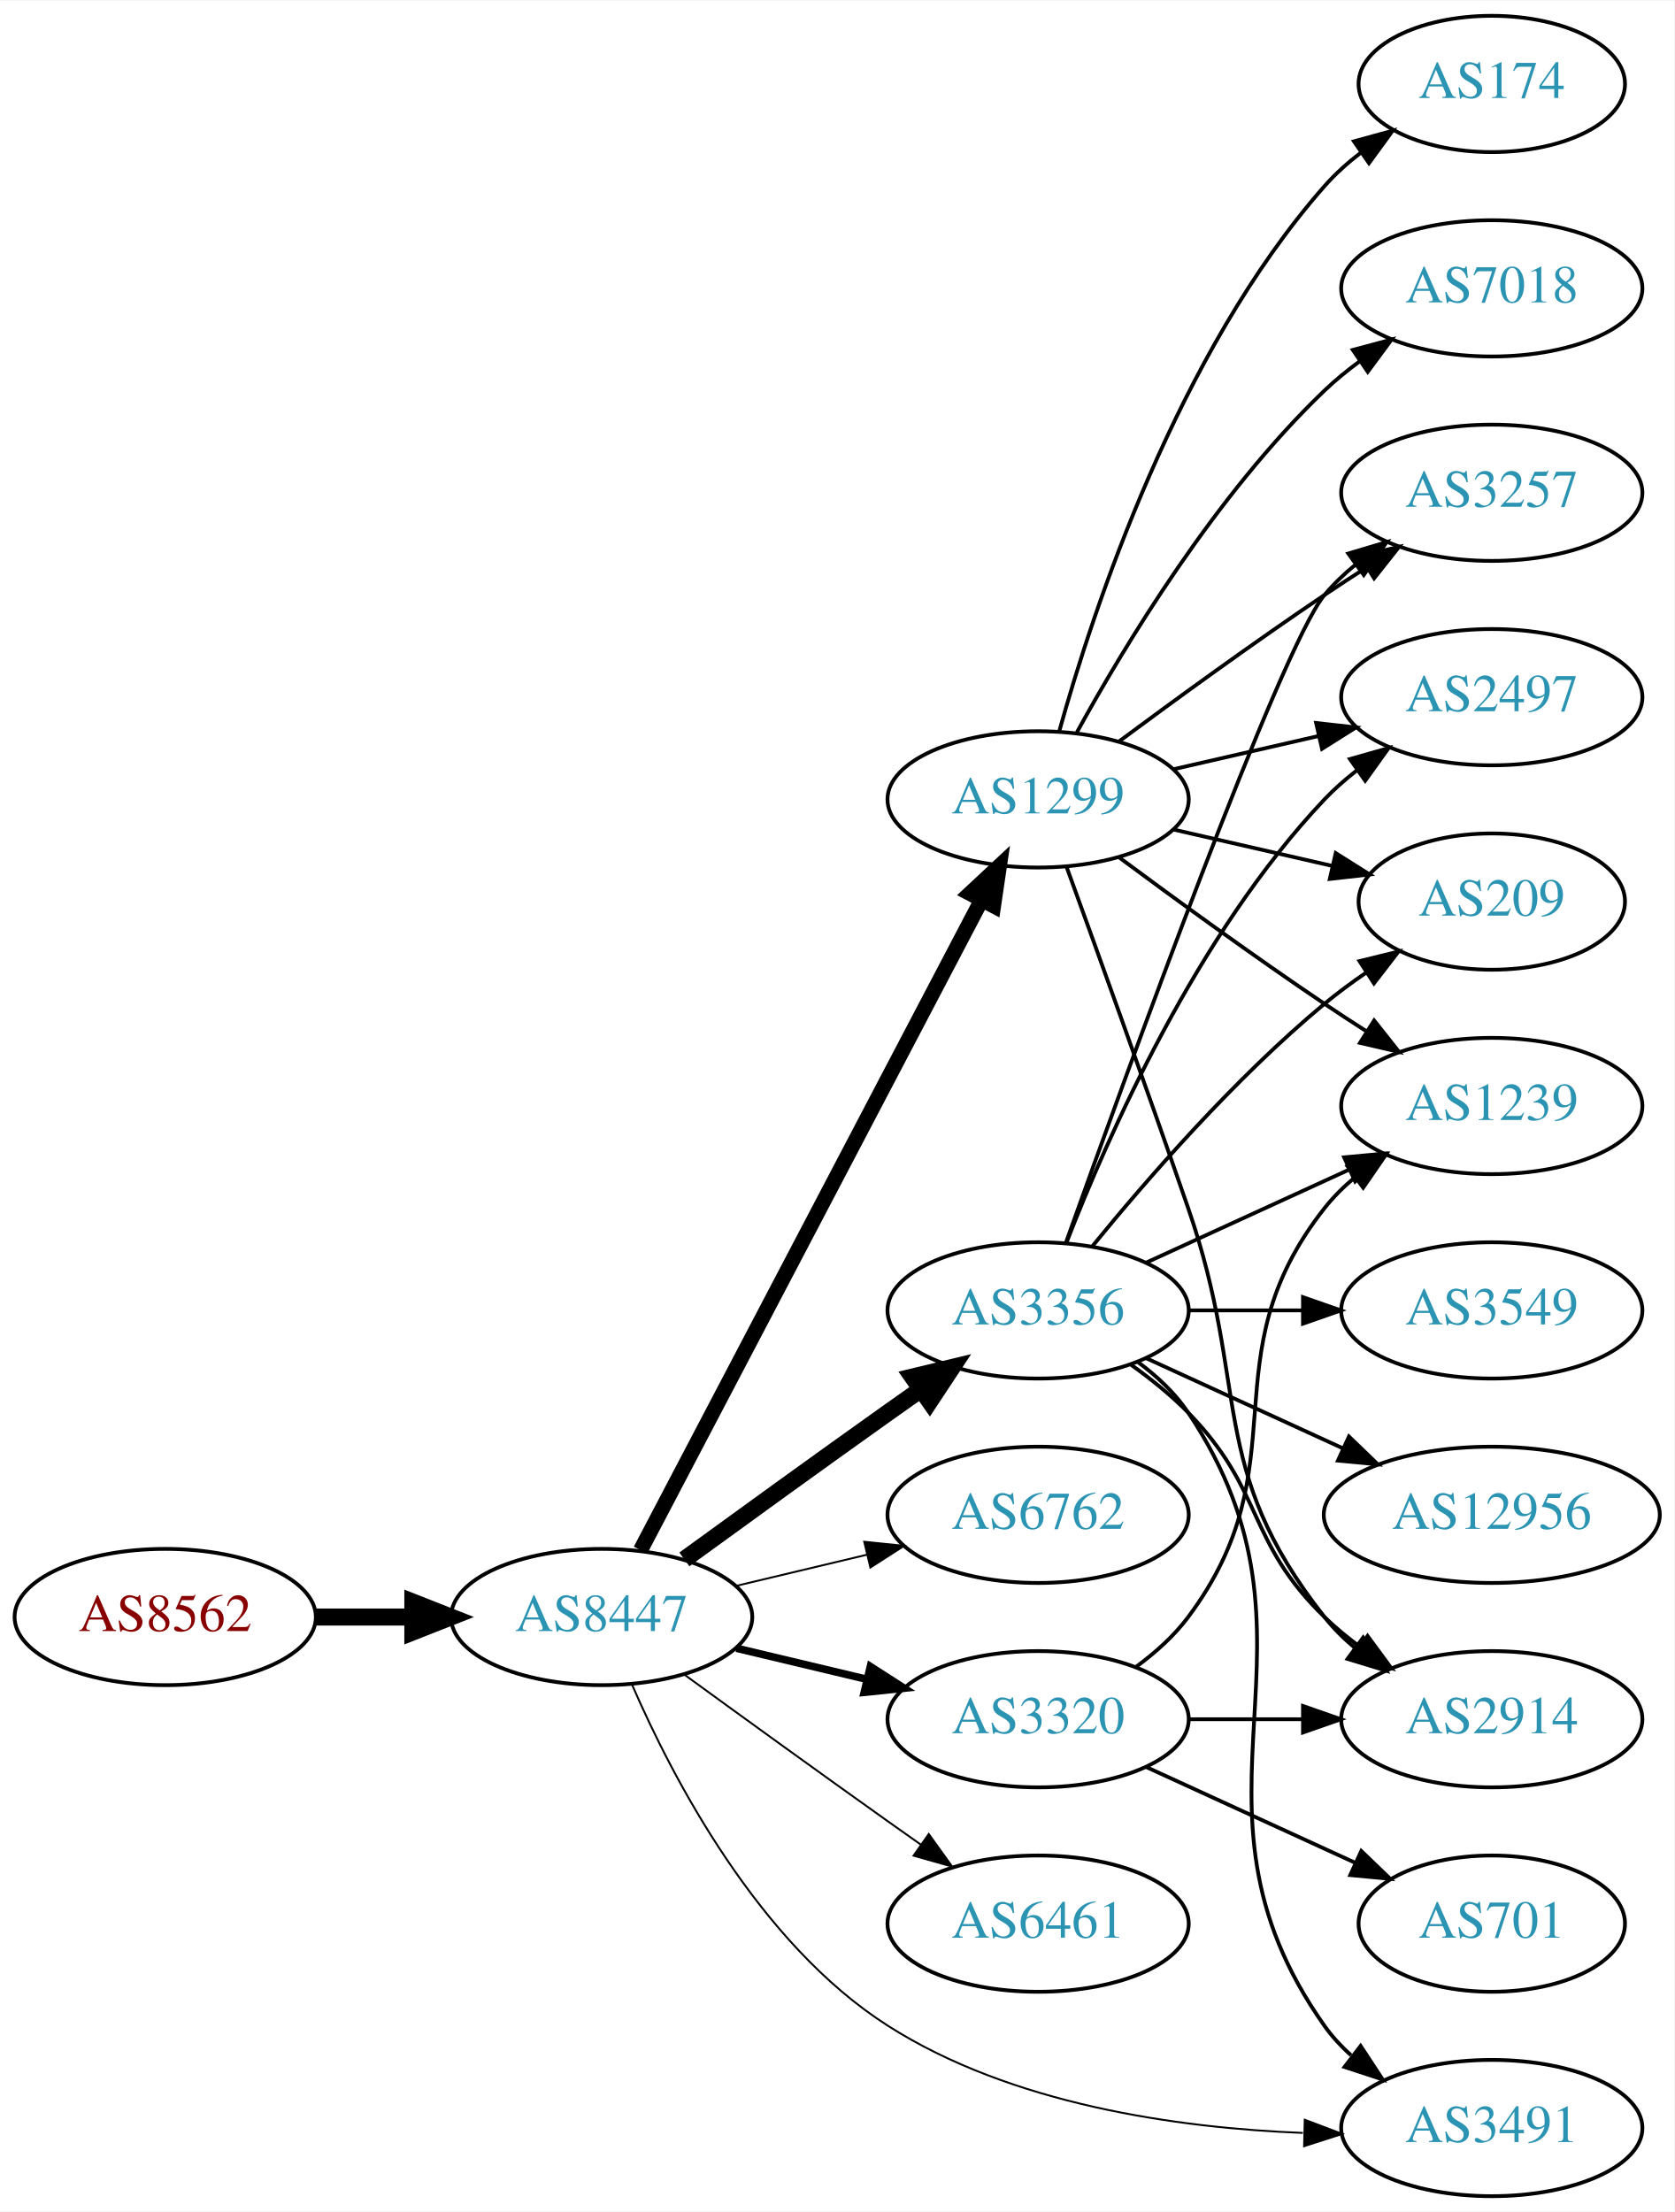
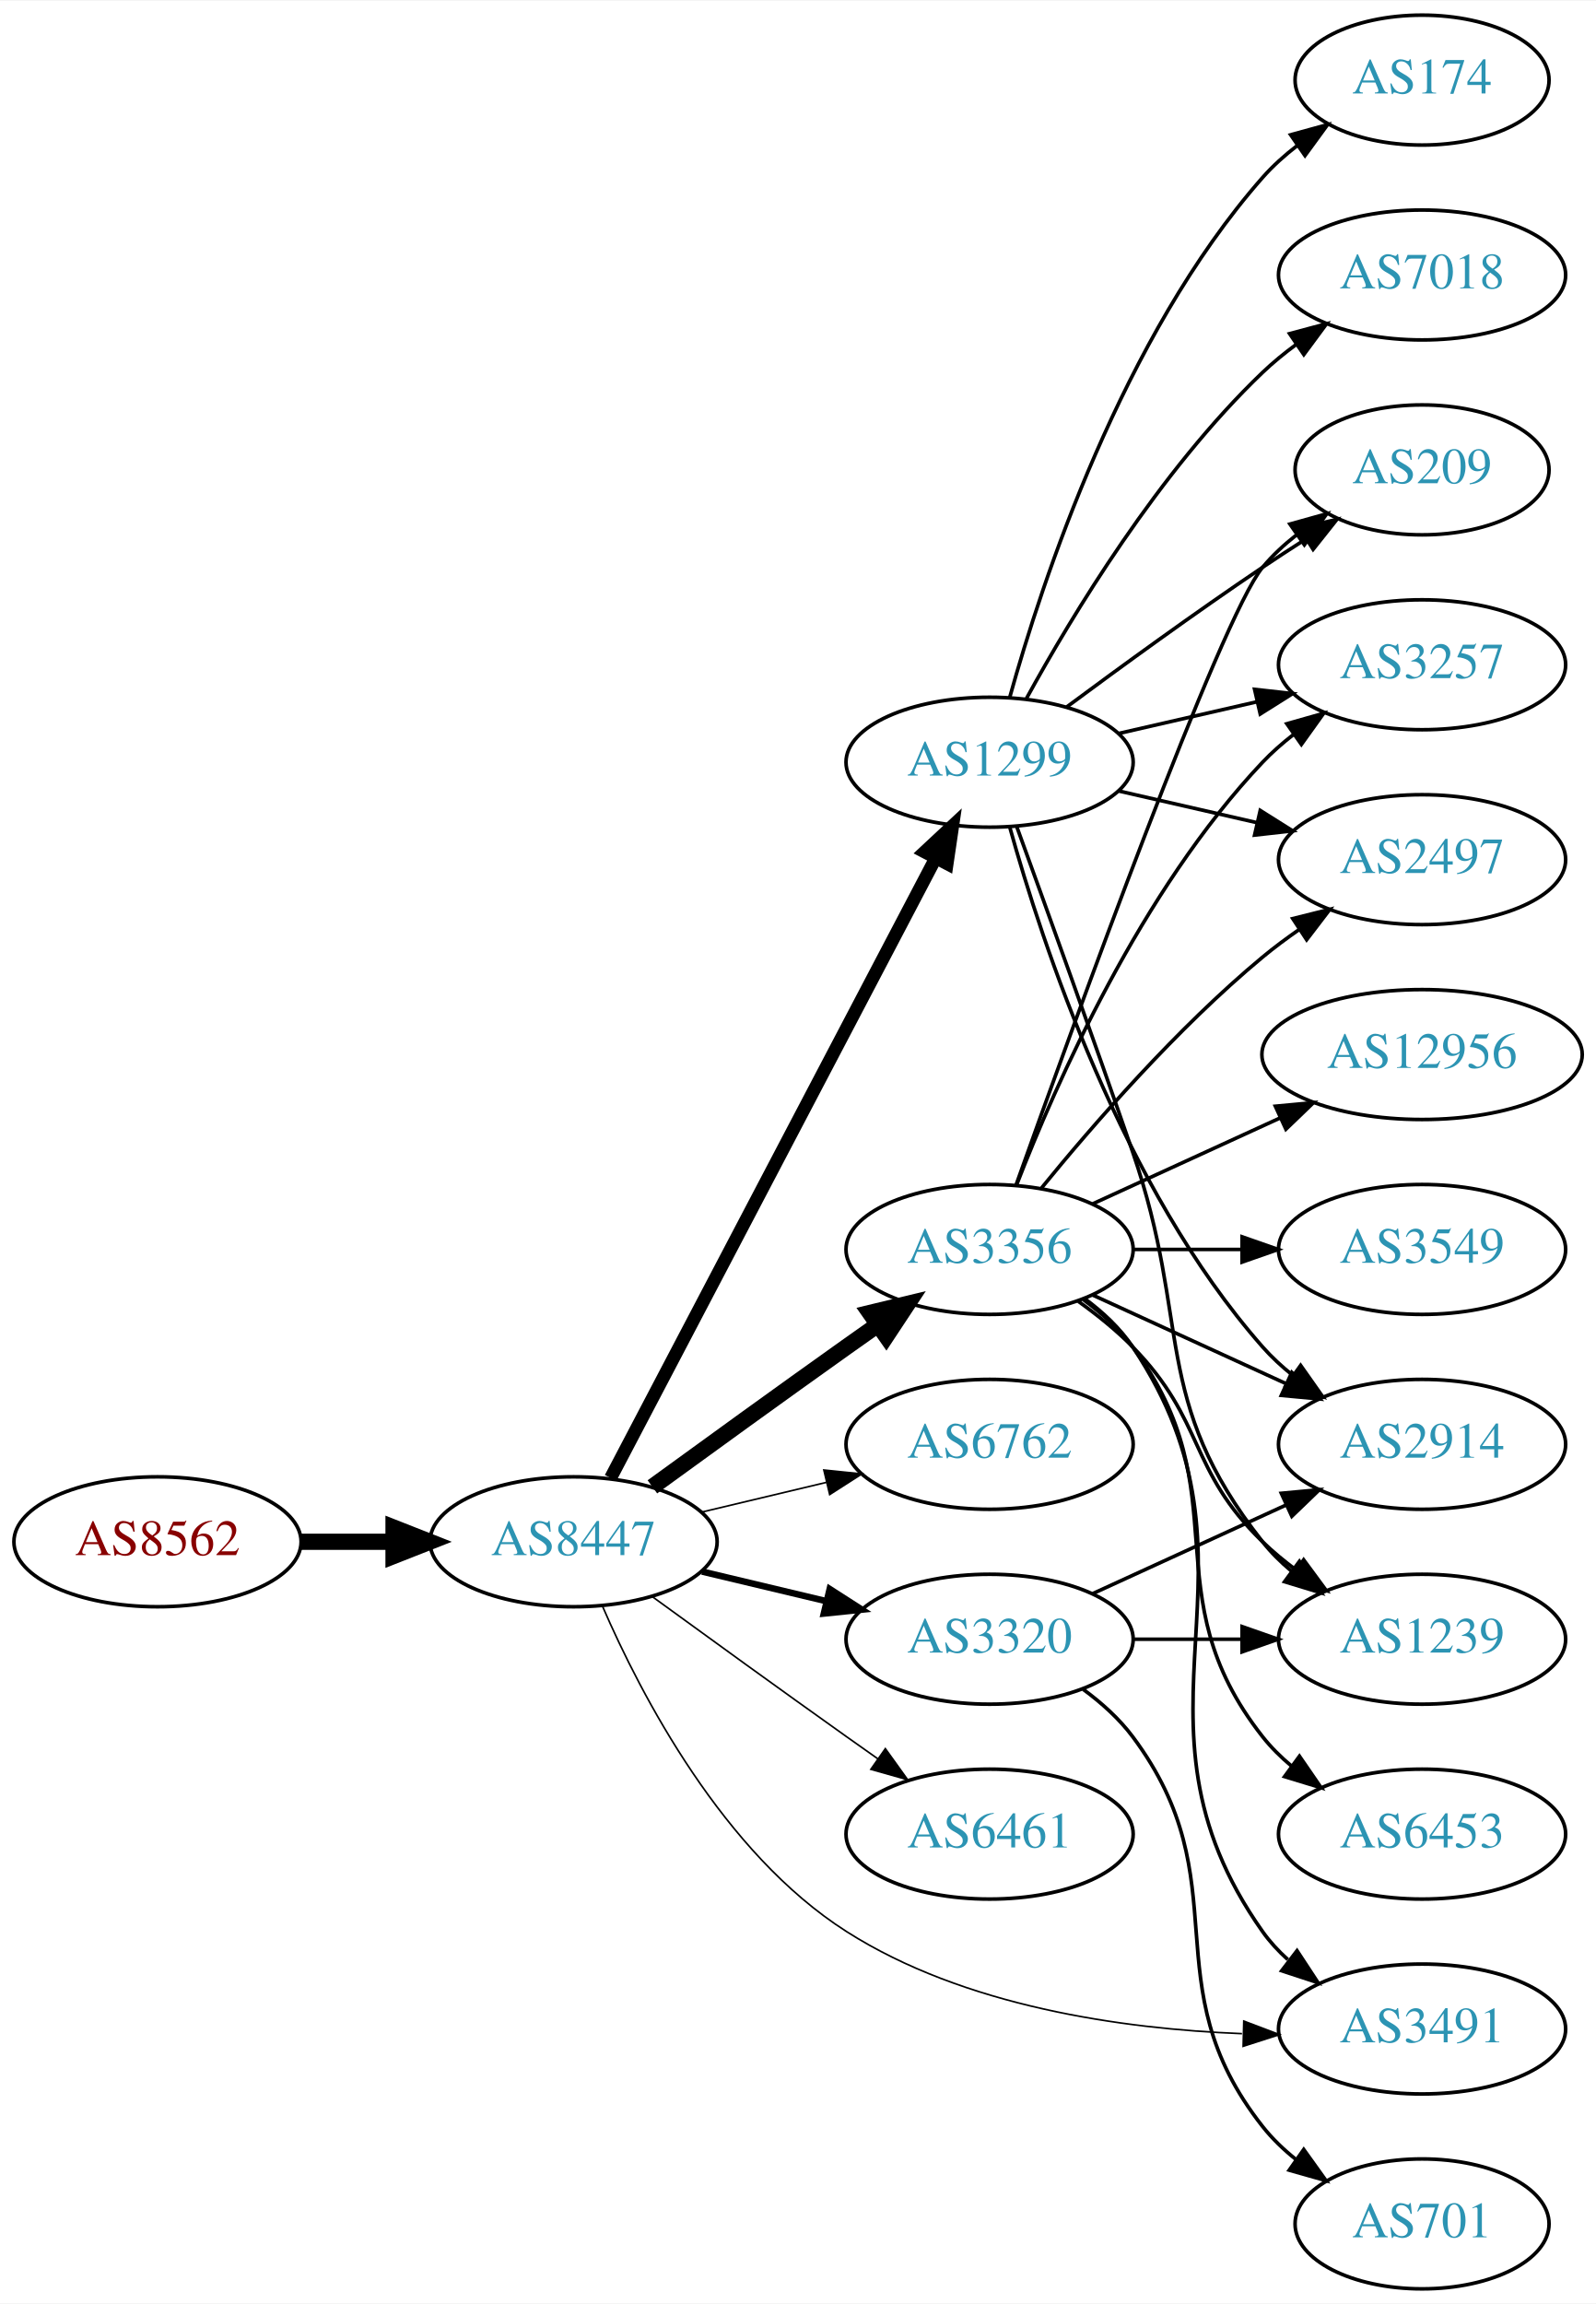
- <svg xmlns="http://www.w3.org/2000/svg" xmlns:xlink="http://www.w3.org/1999/xlink" width="442pt" height="584pt" viewBox="0.00 0.00 442.27 584.00">
-   <g id="graph0" class="graph" transform="scale(1 1) rotate(0) translate(4 580)">
-     <polygon fill="white" stroke="none" points="-4,4 -4,-580 438.271,-580 438.271,4 -4,4" />
+ <svg xmlns="http://www.w3.org/2000/svg" xmlns:xlink="http://www.w3.org/1999/xlink" width="442pt" height="638pt" viewBox="0.00 0.00 442.27 638.00">
+   <g id="graph0" class="graph" transform="scale(1 1) rotate(0) translate(4 634)">
+     <polygon fill="white" stroke="none" points="-4,4 -4,-634 438.271,-634 438.271,4 -4,4" />
    <g id="node1" class="node">
      <g id="a_node1">
        <a xlink:href="/asn/8562" xlink:title="AS8562 ~ A1 Telekom Austria AG [AT]">
-           <ellipse fill="#ffffff" stroke="black" cx="39.647" cy="-153" rx="39.794" ry="18" />
-           <text text-anchor="middle" x="39.647" y="-149.3" font-family="Times,serif" font-size="14.00" fill="#880000">AS8562</text>
+           <ellipse fill="#ffffff" stroke="black" cx="39.647" cy="-207" rx="39.794" ry="18" />
+           <text text-anchor="middle" x="39.647" y="-203.3" font-family="Times,serif" font-size="14.00" fill="#880000">AS8562</text>
        </a>
      </g>
    </g>
    <g id="node2" class="node">
      <g id="a_node2">
        <a xlink:href="/asn/8447" xlink:title="AS8447 ~ A1 Telekom Austria AG [AT]">
-           <ellipse fill="#ffffff" stroke="black" cx="154.939" cy="-153" rx="39.794" ry="18" />
-           <text text-anchor="middle" x="154.939" y="-149.3" font-family="Times,serif" font-size="14.00" fill="#2c94b3">AS8447</text>
+           <ellipse fill="#ffffff" stroke="black" cx="154.939" cy="-207" rx="39.794" ry="18" />
+           <text text-anchor="middle" x="154.939" y="-203.3" font-family="Times,serif" font-size="14.00" fill="#2c94b3">AS8447</text>
        </a>
      </g>
    </g>
    <g id="edge1" class="edge">
-       <path fill="none" stroke="black" stroke-width="4.5" d="M79.319,-153C87.522,-153 96.286,-153 104.818,-153" />
-       <polygon fill="black" stroke="black" stroke-width="4.5" points="105.057,-156.938 115.057,-153 105.057,-149.063 105.057,-156.938" />
+       <path fill="none" stroke="black" stroke-width="4.5" d="M79.319,-207C87.522,-207 96.286,-207 104.818,-207" />
+       <polygon fill="black" stroke="black" stroke-width="4.5" points="105.057,-210.938 115.057,-207 105.057,-203.063 105.057,-210.938" />
    </g>
    <g id="node3" class="node">
      <g id="a_node3">
        <a xlink:href="/asn/1299" xlink:title="AS1299 ~ Telia Carrier [EU]">
-           <ellipse fill="#ffffff" stroke="black" cx="270.232" cy="-369" rx="39.794" ry="18" />
-           <text text-anchor="middle" x="270.232" y="-365.3" font-family="Times,serif" font-size="14.00" fill="#2c94b3">AS1299</text>
+           <ellipse fill="#ffffff" stroke="black" cx="270.232" cy="-423" rx="39.794" ry="18" />
+           <text text-anchor="middle" x="270.232" y="-419.3" font-family="Times,serif" font-size="14.00" fill="#2c94b3">AS1299</text>
        </a>
      </g>
    </g>
    <g id="edge2" class="edge">
-       <path fill="none" stroke="black" stroke-width="4" d="M165.211,-170.676C185.052,-208.505 231.73,-297.499 255.216,-342.278" />
-       <polygon fill="black" stroke="black" stroke-width="4" points="252.247,-344.152 259.992,-351.383 258.447,-340.901 252.247,-344.152" />
+       <path fill="none" stroke="black" stroke-width="3.6" d="M165.211,-224.676C185.052,-262.505 231.73,-351.499 255.216,-396.278" />
+       <polygon fill="black" stroke="black" stroke-width="3.6" points="252.247,-398.152 259.992,-405.383 258.447,-394.901 252.247,-398.152" />
    </g>
    <g id="node4" class="node">
      <g id="a_node4">
        <a xlink:href="/asn/3356" xlink:title="AS3356 ~ Level 3 Parent, LLC [US]">
-           <ellipse fill="#ffffff" stroke="black" cx="270.232" cy="-234" rx="39.794" ry="18" />
-           <text text-anchor="middle" x="270.232" y="-230.3" font-family="Times,serif" font-size="14.00" fill="#2c94b3">AS3356</text>
+           <ellipse fill="#ffffff" stroke="black" cx="270.232" cy="-288" rx="39.794" ry="18" />
+           <text text-anchor="middle" x="270.232" y="-284.3" font-family="Times,serif" font-size="14.00" fill="#2c94b3">AS3356</text>
        </a>
      </g>
    </g>
    <g id="edge3" class="edge">
-       <path fill="none" stroke="black" stroke-width="4.5" d="M176.788,-168.222C191.722,-179.091 212.335,-194.025 230.586,-207 233.406,-209.005 236.349,-211.085 239.297,-213.159" />
-       <polygon fill="black" stroke="black" stroke-width="4.5" points="237.074,-216.409 247.522,-218.926 241.595,-209.961 237.074,-216.409" />
+       <path fill="none" stroke="black" stroke-width="4.5" d="M176.788,-222.222C191.722,-233.091 212.335,-248.025 230.586,-261 233.406,-263.005 236.349,-265.085 239.297,-267.159" />
+       <polygon fill="black" stroke="black" stroke-width="4.5" points="237.074,-270.409 247.522,-272.926 241.595,-263.961 237.074,-270.409" />
    </g>
    <g id="node5" class="node">
      <g id="a_node5">
        <a xlink:href="/asn/6762" xlink:title="AS6762 ~ TELECOM ITALIA SPARKLE S.p.A. [IT]">
-           <ellipse fill="#ffffff" stroke="black" cx="270.232" cy="-180" rx="39.794" ry="18" />
-           <text text-anchor="middle" x="270.232" y="-176.3" font-family="Times,serif" font-size="14.00" fill="#2c94b3">AS6762</text>
+           <ellipse fill="#ffffff" stroke="black" cx="270.232" cy="-234" rx="39.794" ry="18" />
+           <text text-anchor="middle" x="270.232" y="-230.3" font-family="Times,serif" font-size="14.00" fill="#2c94b3">AS6762</text>
        </a>
      </g>
    </g>
    <g id="edge4" class="edge">
-       <path fill="none" stroke="black" stroke-width="0.5" d="M190.547,-161.248C201.418,-163.838 213.572,-166.735 225.015,-169.462" />
-       <polygon fill="black" stroke="black" stroke-width="0.5" points="224.298,-172.889 234.837,-171.803 225.921,-166.08 224.298,-172.889" />
+       <path fill="none" stroke="black" stroke-width="0.45" d="M190.547,-215.248C201.418,-217.838 213.572,-220.735 225.015,-223.462" />
+       <polygon fill="black" stroke="black" stroke-width="0.45" points="224.298,-226.889 234.837,-225.803 225.921,-220.08 224.298,-226.889" />
    </g>
    <g id="node6" class="node">
      <g id="a_node6">
        <a xlink:href="/asn/3320" xlink:title="AS3320 ~ DTAG [DE]">
-           <ellipse fill="#ffffff" stroke="black" cx="270.232" cy="-126" rx="39.794" ry="18" />
-           <text text-anchor="middle" x="270.232" y="-122.3" font-family="Times,serif" font-size="14.00" fill="#2c94b3">AS3320</text>
+           <ellipse fill="#ffffff" stroke="black" cx="270.232" cy="-180" rx="39.794" ry="18" />
+           <text text-anchor="middle" x="270.232" y="-176.3" font-family="Times,serif" font-size="14.00" fill="#2c94b3">AS3320</text>
        </a>
      </g>
    </g>
    <g id="edge5" class="edge">
-       <path fill="none" stroke="black" stroke-width="2" d="M190.547,-144.752C201.418,-142.162 213.572,-139.265 225.015,-136.538" />
-       <polygon fill="black" stroke="black" stroke-width="2" points="225.921,-139.92 234.837,-134.197 224.298,-133.111 225.921,-139.92" />
+       <path fill="none" stroke="black" stroke-width="1.8" d="M190.547,-198.752C201.418,-196.162 213.572,-193.265 225.015,-190.538" />
+       <polygon fill="black" stroke="black" stroke-width="1.8" points="225.921,-193.92 234.837,-188.197 224.298,-187.111 225.921,-193.92" />
    </g>
    <g id="node7" class="node">
      <g id="a_node7">
        <a xlink:href="/asn/6461" xlink:title="AS6461 ~ Zayo Bandwidth [US]">
-           <ellipse fill="#ffffff" stroke="black" cx="270.232" cy="-72" rx="39.794" ry="18" />
-           <text text-anchor="middle" x="270.232" y="-68.3" font-family="Times,serif" font-size="14.00" fill="#2c94b3">AS6461</text>
+           <ellipse fill="#ffffff" stroke="black" cx="270.232" cy="-126" rx="39.794" ry="18" />
+           <text text-anchor="middle" x="270.232" y="-122.3" font-family="Times,serif" font-size="14.00" fill="#2c94b3">AS6461</text>
        </a>
      </g>
    </g>
    <g id="edge6" class="edge">
-       <path fill="none" stroke="black" stroke-width="0.5" d="M176.788,-137.778C191.722,-126.909 212.335,-111.975 230.586,-99 233.406,-96.995 236.349,-94.915 239.297,-92.841" />
-       <polygon fill="black" stroke="black" stroke-width="0.5" points="241.344,-95.681 247.522,-87.074 237.325,-89.95 241.344,-95.681" />
+       <path fill="none" stroke="black" stroke-width="0.45" d="M176.788,-191.778C191.722,-180.909 212.335,-165.975 230.586,-153 233.406,-150.995 236.349,-148.915 239.297,-146.841" />
+       <polygon fill="black" stroke="black" stroke-width="0.45" points="241.344,-149.681 247.522,-141.074 237.325,-143.95 241.344,-149.681" />
    </g>
    <g id="node8" class="node">
      <g id="a_node8">
        <a xlink:href="/asn/3491" xlink:title="AS3491 ~ PCCW Global, Inc. [US]">
-           <ellipse fill="#ffffff" stroke="black" cx="390.075" cy="-18" rx="39.794" ry="18" />
-           <text text-anchor="middle" x="390.075" y="-14.3" font-family="Times,serif" font-size="14.00" fill="#2c94b3">AS3491</text>
+           <ellipse fill="#ffffff" stroke="black" cx="390.075" cy="-72" rx="39.794" ry="18" />
+           <text text-anchor="middle" x="390.075" y="-68.3" font-family="Times,serif" font-size="14.00" fill="#2c94b3">AS3491</text>
        </a>
      </g>
    </g>
    <g id="edge7" class="edge">
-       <path fill="none" stroke="black" stroke-width="0.5" d="M162.977,-135.104C173.648,-110.5 196.372,-66.804 230.586,-45 263.189,-24.223 306.908,-18.025 340.17,-16.712" />
-       <polygon fill="black" stroke="black" stroke-width="0.5" points="340.668,-20.201 350.575,-16.445 340.488,-13.203 340.668,-20.201" />
+       <path fill="none" stroke="black" stroke-width="0.45" d="M162.977,-189.104C173.648,-164.5 196.372,-120.804 230.586,-99 263.189,-78.223 306.908,-72.025 340.17,-70.712" />
+       <polygon fill="black" stroke="black" stroke-width="0.45" points="340.668,-74.201 350.575,-70.445 340.488,-67.203 340.668,-74.201" />
    </g>
    <g id="node9" class="node">
      <g id="a_node9">
-         <a xlink:href="/asn/2914" xlink:title="AS2914 ~ NTT America, Inc. [US]">
-           <ellipse fill="#ffffff" stroke="black" cx="390.075" cy="-126" rx="39.794" ry="18" />
-           <text text-anchor="middle" x="390.075" y="-122.3" font-family="Times,serif" font-size="14.00" fill="#2c94b3">AS2914</text>
+         <a xlink:href="/asn/174" xlink:title="AS174 ~ Cogent Communications [US]">
+           <ellipse fill="#ffffff" stroke="black" cx="390.075" cy="-612" rx="35.194" ry="18" />
+           <text text-anchor="middle" x="390.075" y="-608.3" font-family="Times,serif" font-size="14.00" fill="#2c94b3">AS174</text>
        </a>
      </g>
    </g>
    <g id="edge8" class="edge">
-       <path fill="none" stroke="black" d="M277.781,-351.079C285.566,-329.688 298.887,-292.81 309.879,-261 326.403,-213.178 314.58,-192.754 345.879,-153 348.204,-150.047 350.948,-147.33 353.907,-144.853" />
-       <polygon fill="black" stroke="black" points="356.1,-147.585 362.103,-138.855 351.966,-141.936 356.1,-147.585" />
+       <path fill="none" stroke="black" d="M275.805,-440.946C284.711,-472.995 306.995,-540.842 345.879,-585 348.706,-588.211 352.007,-591.172 355.502,-593.864" />
+       <polygon fill="black" stroke="black" points="353.66,-596.845 363.878,-599.645 357.636,-591.084 353.66,-596.845" />
    </g>
    <g id="node10" class="node">
      <g id="a_node10">
-         <a xlink:href="/asn/7018" xlink:title="AS7018 ~ AT&amp;T Services, Inc. [US]">
-           <ellipse fill="#ffffff" stroke="black" cx="390.075" cy="-504" rx="39.794" ry="18" />
-           <text text-anchor="middle" x="390.075" y="-500.3" font-family="Times,serif" font-size="14.00" fill="#2c94b3">AS7018</text>
+         <a xlink:href="/asn/2914" xlink:title="AS2914 ~ NTT America, Inc. [US]">
+           <ellipse fill="#ffffff" stroke="black" cx="390.075" cy="-234" rx="39.794" ry="18" />
+           <text text-anchor="middle" x="390.075" y="-230.3" font-family="Times,serif" font-size="14.00" fill="#2c94b3">AS2914</text>
        </a>
      </g>
    </g>
    <g id="edge9" class="edge">
-       <path fill="none" stroke="black" d="M280.474,-386.713C293.019,-409.561 317.196,-449.611 345.879,-477 348.747,-479.739 351.936,-482.347 355.245,-484.785" />
-       <polygon fill="black" stroke="black" points="353.369,-487.742 363.604,-490.477 357.308,-481.956 353.369,-487.742" />
+       <path fill="none" stroke="black" d="M275.805,-405.054C284.711,-373.005 306.995,-305.158 345.879,-261 348.363,-258.179 351.213,-255.551 354.238,-253.129" />
+       <polygon fill="black" stroke="black" points="356.424,-255.869 362.527,-247.209 352.356,-250.172 356.424,-255.869" />
    </g>
    <g id="node11" class="node">
      <g id="a_node11">
-         <a xlink:href="/asn/174" xlink:title="AS174 ~ Cogent Communications [US]">
-           <ellipse fill="#ffffff" stroke="black" cx="390.075" cy="-558" rx="35.194" ry="18" />
-           <text text-anchor="middle" x="390.075" y="-554.3" font-family="Times,serif" font-size="14.00" fill="#2c94b3">AS174</text>
+         <a xlink:href="/asn/7018" xlink:title="AS7018 ~ AT&amp;T Services, Inc. [US]">
+           <ellipse fill="#ffffff" stroke="black" cx="390.075" cy="-558" rx="39.794" ry="18" />
+           <text text-anchor="middle" x="390.075" y="-554.3" font-family="Times,serif" font-size="14.00" fill="#2c94b3">AS7018</text>
        </a>
      </g>
    </g>
    <g id="edge10" class="edge">
-       <path fill="none" stroke="black" d="M275.805,-386.946C284.711,-418.995 306.995,-486.842 345.879,-531 348.706,-534.211 352.007,-537.172 355.502,-539.864" />
-       <polygon fill="black" stroke="black" points="353.66,-542.845 363.878,-545.645 357.636,-537.084 353.66,-542.845" />
+       <path fill="none" stroke="black" d="M280.474,-440.713C293.019,-463.561 317.196,-503.611 345.879,-531 348.747,-533.739 351.936,-536.347 355.245,-538.785" />
+       <polygon fill="black" stroke="black" points="353.369,-541.742 363.604,-544.477 357.308,-535.956 353.369,-541.742" />
    </g>
    <g id="node12" class="node">
      <g id="a_node12">
-         <a xlink:href="/asn/1239" xlink:title="AS1239 ~ Sprint [US]">
-           <ellipse fill="#ffffff" stroke="black" cx="390.075" cy="-288" rx="39.794" ry="18" />
-           <text text-anchor="middle" x="390.075" y="-284.3" font-family="Times,serif" font-size="14.00" fill="#2c94b3">AS1239</text>
+         <a xlink:href="/asn/209" xlink:title="AS209 ~ CenturyLink Communications, LLC [US]">
+           <ellipse fill="#ffffff" stroke="black" cx="390.075" cy="-504" rx="35.194" ry="18" />
+           <text text-anchor="middle" x="390.075" y="-500.3" font-family="Times,serif" font-size="14.00" fill="#2c94b3">AS209</text>
        </a>
      </g>
    </g>
    <g id="edge11" class="edge">
-       <path fill="none" stroke="black" d="M291.563,-353.723C306.425,-342.696 327.17,-327.593 345.879,-315 349.428,-312.611 353.178,-310.161 356.927,-307.758" />
-       <polygon fill="black" stroke="black" points="358.995,-310.591 365.575,-302.288 355.253,-304.675 358.995,-310.591" />
+       <path fill="none" stroke="black" d="M291.563,-438.277C306.425,-449.304 327.17,-464.407 345.879,-477 349.696,-479.569 353.746,-482.21 357.777,-484.786" />
+       <polygon fill="black" stroke="black" points="356.146,-487.895 366.471,-490.271 359.881,-481.975 356.146,-487.895" />
    </g>
    <g id="node13" class="node">
      <g id="a_node13">
        <a xlink:href="/asn/3257" xlink:title="AS3257 ~ GTT [DE]">
          <ellipse fill="#ffffff" stroke="black" cx="390.075" cy="-450" rx="39.794" ry="18" />
          <text text-anchor="middle" x="390.075" y="-446.3" font-family="Times,serif" font-size="14.00" fill="#2c94b3">AS3257</text>
        </a>
      </g>
    </g>
    <g id="edge12" class="edge">
-       <path fill="none" stroke="black" d="M291.563,-384.277C306.425,-395.304 327.17,-410.407 345.879,-423 349.428,-425.389 353.178,-427.839 356.927,-430.242" />
-       <polygon fill="black" stroke="black" points="355.253,-433.325 365.575,-435.712 358.995,-427.409 355.253,-433.325" />
+       <path fill="none" stroke="black" d="M305.952,-430.955C317.952,-433.704 331.572,-436.825 344.265,-439.733" />
+       <polygon fill="black" stroke="black" points="343.668,-443.187 354.197,-442.009 345.231,-436.364 343.668,-443.187" />
    </g>
    <g id="node14" class="node">
      <g id="a_node14">
        <a xlink:href="/asn/2497" xlink:title="AS2497 ~ Internet Initiative Japan Inc. [JP]">
          <ellipse fill="#ffffff" stroke="black" cx="390.075" cy="-396" rx="39.794" ry="18" />
          <text text-anchor="middle" x="390.075" y="-392.3" font-family="Times,serif" font-size="14.00" fill="#2c94b3">AS2497</text>
        </a>
      </g>
    </g>
    <g id="edge13" class="edge">
-       <path fill="none" stroke="black" d="M305.952,-376.955C317.952,-379.704 331.572,-382.825 344.265,-385.733" />
-       <polygon fill="black" stroke="black" points="343.668,-389.187 354.197,-388.009 345.231,-382.364 343.668,-389.187" />
+       <path fill="none" stroke="black" d="M305.952,-415.045C317.952,-412.296 331.572,-409.175 344.265,-406.267" />
+       <polygon fill="black" stroke="black" points="345.231,-409.636 354.197,-403.991 343.668,-402.813 345.231,-409.636" />
    </g>
    <g id="node15" class="node">
      <g id="a_node15">
-         <a xlink:href="/asn/209" xlink:title="AS209 ~ CenturyLink Communications, LLC [US]">
-           <ellipse fill="#ffffff" stroke="black" cx="390.075" cy="-342" rx="35.194" ry="18" />
-           <text text-anchor="middle" x="390.075" y="-338.3" font-family="Times,serif" font-size="14.00" fill="#2c94b3">AS209</text>
+         <a xlink:href="/asn/1239" xlink:title="AS1239 ~ Sprint [US]">
+           <ellipse fill="#ffffff" stroke="black" cx="390.075" cy="-180" rx="39.794" ry="18" />
+           <text text-anchor="middle" x="390.075" y="-176.3" font-family="Times,serif" font-size="14.00" fill="#2c94b3">AS1239</text>
        </a>
      </g>
    </g>
    <g id="edge14" class="edge">
-       <path fill="none" stroke="black" d="M305.952,-361.045C319.044,-358.045 334.066,-354.604 347.707,-351.478" />
-       <polygon fill="black" stroke="black" points="348.849,-354.807 357.814,-349.162 347.285,-347.984 348.849,-354.807" />
-     </g>
-     <g id="edge15" class="edge">
-       <path fill="none" stroke="black" d="M296.551,-220.393C301.607,-216.649 306.419,-212.169 309.879,-207 350.903,-145.706 303.3,-105.225 345.879,-45 347.87,-42.184 350.257,-39.599 352.873,-37.24" />
-       <polygon fill="black" stroke="black" points="355.426,-39.694 361.241,-30.838 351.172,-34.135 355.426,-39.694" />
-     </g>
-     <g id="edge17" class="edge">
-       <path fill="none" stroke="black" d="M294.826,-219.611C300.082,-215.852 305.414,-211.563 309.879,-207 330.051,-186.383 325.186,-173.094 345.879,-153 348.724,-150.237 351.898,-147.614 355.198,-145.166" />
-       <polygon fill="black" stroke="black" points="357.263,-147.994 363.546,-139.462 353.315,-142.214 357.263,-147.994" />
+       <path fill="none" stroke="black" d="M277.781,-405.079C285.566,-383.688 298.887,-346.81 309.879,-315 326.403,-267.178 314.58,-246.754 345.879,-207 348.204,-204.047 350.948,-201.33 353.907,-198.853" />
+       <polygon fill="black" stroke="black" points="356.1,-201.585 362.103,-192.855 351.966,-195.936 356.1,-201.585" />
+     </g>
+     <g id="edge24" class="edge">
+       <path fill="none" stroke="black" d="M296.551,-274.393C301.607,-270.649 306.419,-266.169 309.879,-261 350.903,-199.706 303.3,-159.225 345.879,-99 347.87,-96.184 350.257,-93.599 352.873,-91.24" />
+       <polygon fill="black" stroke="black" points="355.426,-93.694 361.241,-84.838 351.172,-88.135 355.426,-93.694" />
+     </g>
+     <g id="edge19" class="edge">
+       <path fill="none" stroke="black" d="M298.861,-275.339C314.818,-268.027 335.089,-258.739 352.371,-250.819" />
+       <polygon fill="black" stroke="black" points="353.986,-253.929 361.619,-246.581 351.07,-247.565 353.986,-253.929" />
+     </g>
+     <g id="edge26" class="edge">
+       <path fill="none" stroke="black" d="M277.563,-305.86C293.403,-350.267 334.312,-463.103 345.879,-477 348.616,-480.288 351.861,-483.298 355.324,-486.017" />
+       <polygon fill="black" stroke="black" points="353.459,-488.983 363.665,-491.827 357.46,-483.239 353.459,-488.983" />
+     </g>
+     <g id="edge18" class="edge">
+       <path fill="none" stroke="black" d="M277.755,-305.994C288.506,-333.728 312.163,-387.429 345.879,-423 348.465,-425.728 351.382,-428.294 354.45,-430.677" />
+       <polygon fill="black" stroke="black" points="352.604,-433.658 362.799,-436.543 356.629,-427.93 352.604,-433.658" />
    </g>
    <g id="edge21" class="edge">
-       <path fill="none" stroke="black" d="M298.861,-246.661C314.818,-253.973 335.089,-263.261 352.371,-271.181" />
-       <polygon fill="black" stroke="black" points="351.07,-274.435 361.619,-275.419 353.986,-268.071 351.07,-274.435" />
-     </g>
-     <g id="edge19" class="edge">
-       <path fill="none" stroke="black" d="M277.563,-251.86C293.403,-296.267 334.312,-409.103 345.879,-423 348.283,-425.889 351.08,-428.563 354.072,-431.013" />
-       <polygon fill="black" stroke="black" points="352.161,-433.95 362.315,-436.973 356.262,-428.277 352.161,-433.95" />
-     </g>
-     <g id="edge16" class="edge">
-       <path fill="none" stroke="black" d="M277.755,-251.994C288.506,-279.728 312.163,-333.429 345.879,-369 348.465,-371.728 351.382,-374.294 354.45,-376.677" />
-       <polygon fill="black" stroke="black" points="352.604,-379.658 362.799,-382.543 356.629,-373.93 352.604,-379.658" />
-     </g>
-     <g id="edge22" class="edge">
-       <path fill="none" stroke="black" d="M284.651,-251.065C298.766,-268.375 322.181,-295.345 345.879,-315 349.342,-317.872 353.135,-320.669 356.989,-323.308" />
-       <polygon fill="black" stroke="black" points="355.132,-326.275 365.422,-328.797 358.95,-320.408 355.132,-326.275" />
-     </g>
-     <g id="node16" class="node">
-       <g id="a_node16">
-         <a xlink:href="/asn/3549" xlink:title="AS3549 ~ Level 3 Parent, LLC [US]">
-           <ellipse fill="#ffffff" stroke="black" cx="390.075" cy="-234" rx="39.794" ry="18" />
-           <text text-anchor="middle" x="390.075" y="-230.3" font-family="Times,serif" font-size="14.00" fill="#2c94b3">AS3549</text>
-         </a>
-       </g>
-     </g>
-     <g id="edge18" class="edge">
-       <path fill="none" stroke="black" d="M310.145,-234C319.698,-234 330.048,-234 340.011,-234" />
-       <polygon fill="black" stroke="black" points="340.203,-237.5 350.203,-234 340.203,-230.5 340.203,-237.5" />
+       <path fill="none" stroke="black" d="M284.651,-305.065C298.766,-322.375 322.181,-349.345 345.879,-369 349.095,-371.668 352.596,-374.27 356.166,-376.741" />
+       <polygon fill="black" stroke="black" points="354.244,-379.666 364.523,-382.236 358.09,-373.817 354.244,-379.666" />
+     </g>
+     <g id="edge25" class="edge">
+       <path fill="none" stroke="black" d="M294.826,-273.611C300.082,-269.852 305.414,-265.563 309.879,-261 330.051,-240.383 325.186,-227.094 345.879,-207 348.724,-204.237 351.898,-201.614 355.198,-199.166" />
+       <polygon fill="black" stroke="black" points="357.263,-201.994 363.546,-193.462 353.315,-196.214 357.263,-201.994" />
    </g>
    <g id="node17" class="node">
      <g id="a_node17">
        <a xlink:href="/asn/12956" xlink:title="AS12956 ~ TELXIUS [ES]">
-           <ellipse fill="#ffffff" stroke="black" cx="390.075" cy="-180" rx="44.393" ry="18" />
-           <text text-anchor="middle" x="390.075" y="-176.3" font-family="Times,serif" font-size="14.00" fill="#2c94b3">AS12956</text>
+           <ellipse fill="#ffffff" stroke="black" cx="390.075" cy="-342" rx="44.393" ry="18" />
+           <text text-anchor="middle" x="390.075" y="-338.3" font-family="Times,serif" font-size="14.00" fill="#2c94b3">AS12956</text>
        </a>
      </g>
    </g>
    <g id="edge20" class="edge">
-       <path fill="none" stroke="black" d="M298.861,-221.339C314.359,-214.238 333.926,-205.272 350.872,-197.506" />
-       <polygon fill="black" stroke="black" points="352.342,-200.683 359.975,-193.335 349.426,-194.319 352.342,-200.683" />
-     </g>
-     <g id="edge23" class="edge">
-       <path fill="none" stroke="black" d="M310.145,-126C319.698,-126 330.048,-126 340.011,-126" />
-       <polygon fill="black" stroke="black" points="340.203,-129.5 350.203,-126 340.203,-122.5 340.203,-129.5" />
-     </g>
-     <g id="edge25" class="edge">
-       <path fill="none" stroke="black" d="M296.163,-139.882C301.239,-143.611 306.157,-148.016 309.879,-153 340.15,-193.542 314.58,-221.246 345.879,-261 348.204,-263.953 350.948,-266.67 353.907,-269.147" />
-       <polygon fill="black" stroke="black" points="351.966,-272.064 362.103,-275.145 356.1,-266.415 351.966,-272.064" />
+       <path fill="none" stroke="black" d="M298.861,-300.661C314.359,-307.762 333.926,-316.728 350.872,-324.494" />
+       <polygon fill="black" stroke="black" points="349.426,-327.681 359.975,-328.665 352.342,-321.317 349.426,-327.681" />
    </g>
    <g id="node18" class="node">
      <g id="a_node18">
+         <a xlink:href="/asn/3549" xlink:title="AS3549 ~ Level 3 Parent, LLC [US]">
+           <ellipse fill="#ffffff" stroke="black" cx="390.075" cy="-288" rx="39.794" ry="18" />
+           <text text-anchor="middle" x="390.075" y="-284.3" font-family="Times,serif" font-size="14.00" fill="#2c94b3">AS3549</text>
+         </a>
+       </g>
+     </g>
+     <g id="edge22" class="edge">
+       <path fill="none" stroke="black" d="M310.145,-288C319.698,-288 330.048,-288 340.011,-288" />
+       <polygon fill="black" stroke="black" points="340.203,-291.5 350.203,-288 340.203,-284.5 340.203,-291.5" />
+     </g>
+     <g id="node19" class="node">
+       <g id="a_node19">
+         <a xlink:href="/asn/6453" xlink:title="AS6453 ~ TATA COMMUNICATIONS (AMERICA) INC [US]">
+           <ellipse fill="#ffffff" stroke="black" cx="390.075" cy="-126" rx="39.794" ry="18" />
+           <text text-anchor="middle" x="390.075" y="-122.3" font-family="Times,serif" font-size="14.00" fill="#2c94b3">AS6453</text>
+         </a>
+       </g>
+     </g>
+     <g id="edge23" class="edge">
+       <path fill="none" stroke="black" d="M296.163,-274.118C301.239,-270.389 306.157,-265.984 309.879,-261 340.15,-220.458 314.58,-192.754 345.879,-153 348.204,-150.047 350.948,-147.33 353.907,-144.853" />
+       <polygon fill="black" stroke="black" points="356.1,-147.585 362.103,-138.855 351.966,-141.936 356.1,-147.585" />
+     </g>
+     <g id="edge15" class="edge">
+       <path fill="none" stroke="black" d="M298.861,-192.661C314.818,-199.973 335.089,-209.261 352.371,-217.181" />
+       <polygon fill="black" stroke="black" points="351.07,-220.435 361.619,-221.419 353.986,-214.071 351.07,-220.435" />
+     </g>
+     <g id="edge17" class="edge">
+       <path fill="none" stroke="black" d="M310.145,-180C319.698,-180 330.048,-180 340.011,-180" />
+       <polygon fill="black" stroke="black" points="340.203,-183.5 350.203,-180 340.203,-176.5 340.203,-183.5" />
+     </g>
+     <g id="node16" class="node">
+       <g id="a_node16">
        <a xlink:href="/asn/701" xlink:title="AS701 ~ UUNET [US]">
-           <ellipse fill="#ffffff" stroke="black" cx="390.075" cy="-72" rx="35.194" ry="18" />
-           <text text-anchor="middle" x="390.075" y="-68.3" font-family="Times,serif" font-size="14.00" fill="#2c94b3">AS701</text>
-         </a>
-       </g>
-     </g>
-     <g id="edge24" class="edge">
-       <path fill="none" stroke="black" d="M298.861,-113.339C315.277,-105.817 336.259,-96.202 353.856,-88.139" />
-       <polygon fill="black" stroke="black" points="355.6,-91.189 363.233,-83.842 352.684,-84.826 355.6,-91.189" />
+           <ellipse fill="#ffffff" stroke="black" cx="390.075" cy="-18" rx="35.194" ry="18" />
+           <text text-anchor="middle" x="390.075" y="-14.3" font-family="Times,serif" font-size="14.00" fill="#2c94b3">AS701</text>
+         </a>
+       </g>
+     </g>
+     <g id="edge16" class="edge">
+       <path fill="none" stroke="black" d="M296.163,-166.118C301.239,-162.389 306.157,-157.984 309.879,-153 340.15,-112.458 314.58,-84.754 345.879,-45 348.525,-41.639 351.714,-38.584 355.146,-35.839" />
+       <polygon fill="black" stroke="black" points="357.284,-38.614 363.452,-30 353.258,-32.887 357.284,-38.614" />
    </g>
  </g>
</svg>
